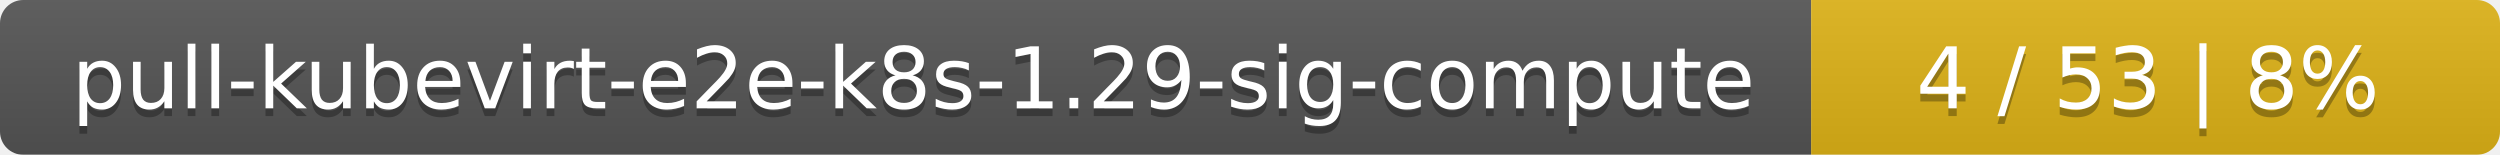
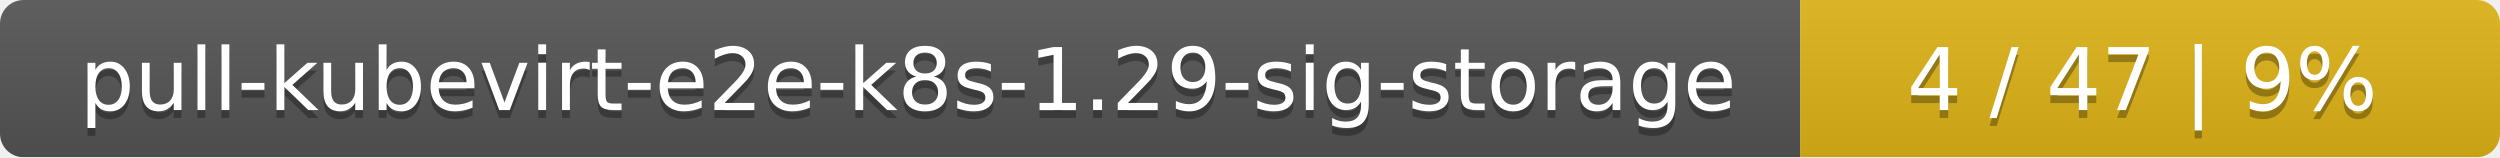
- <svg xmlns="http://www.w3.org/2000/svg" width="323" height="20">
+ <svg xmlns="http://www.w3.org/2000/svg" width="318" height="20">
  <linearGradient id="smooth" x2="0" y2="100%">
    <stop offset="0" stop-color="#bbb" stop-opacity=".1" />
    <stop offset="1" stop-opacity=".1" />
  </linearGradient>
  <mask id="round">
-     <rect width="323" height="20" rx="3" fill="#fff" />
+     <rect width="318" height="20" rx="3" fill="#fff" />
  </mask>
  <g mask="url(#round)">
-     <rect width="234" height="20" fill="#555" />
-     <rect x="234" width="89" height="20" fill="#dfb317" />
-     <rect width="323" height="20" fill="url(#smooth)" />
+     <rect width="229" height="20" fill="#555" />
+     <rect x="229" width="89" height="20" fill="#dfb317" />
+     <rect width="318" height="20" fill="url(#smooth)" />
  </g>
  <g fill="#fff" text-anchor="middle" font-family="DejaVu Sans,Verdana,Geneva,sans-serif" font-size="11">
-     <text x="118" y="15" fill="#010101" fill-opacity=".3">pull-kubevirt-e2e-k8s-1.29-sig-compute</text>
-     <text x="118" y="14">pull-kubevirt-e2e-k8s-1.29-sig-compute</text>
-     <text x="277.5" y="15" fill="#010101" fill-opacity=".3">4 / 53    |    8%</text>
-     <text x="277.5" y="14">4 / 53    |    8%</text>
+     <text x="115.5" y="15" fill="#010101" fill-opacity=".3">pull-kubevirt-e2e-k8s-1.29-sig-storage</text>
+     <text x="115.5" y="14">pull-kubevirt-e2e-k8s-1.29-sig-storage</text>
+     <text x="272.5" y="15" fill="#010101" fill-opacity=".3">4 / 47    |    9%</text>
+     <text x="272.5" y="14">4 / 47    |    9%</text>
  </g>
</svg>
